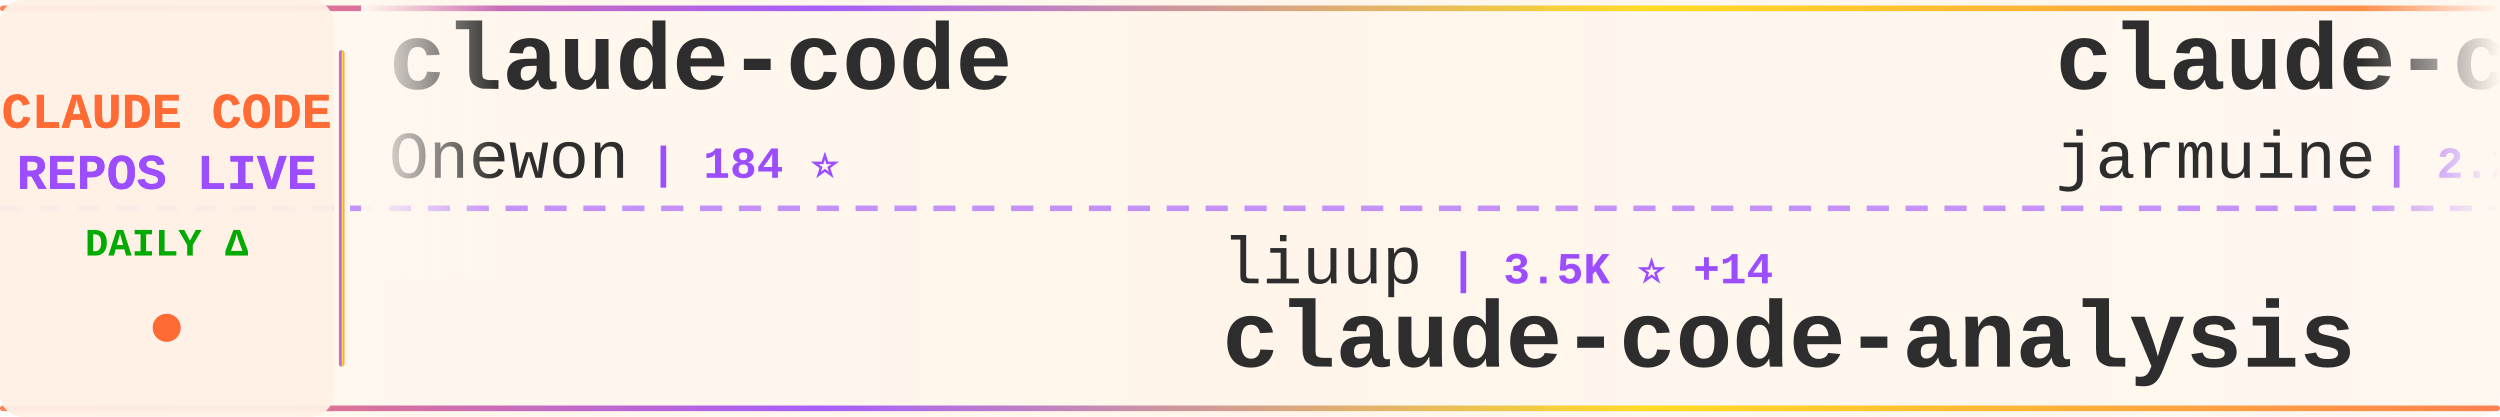
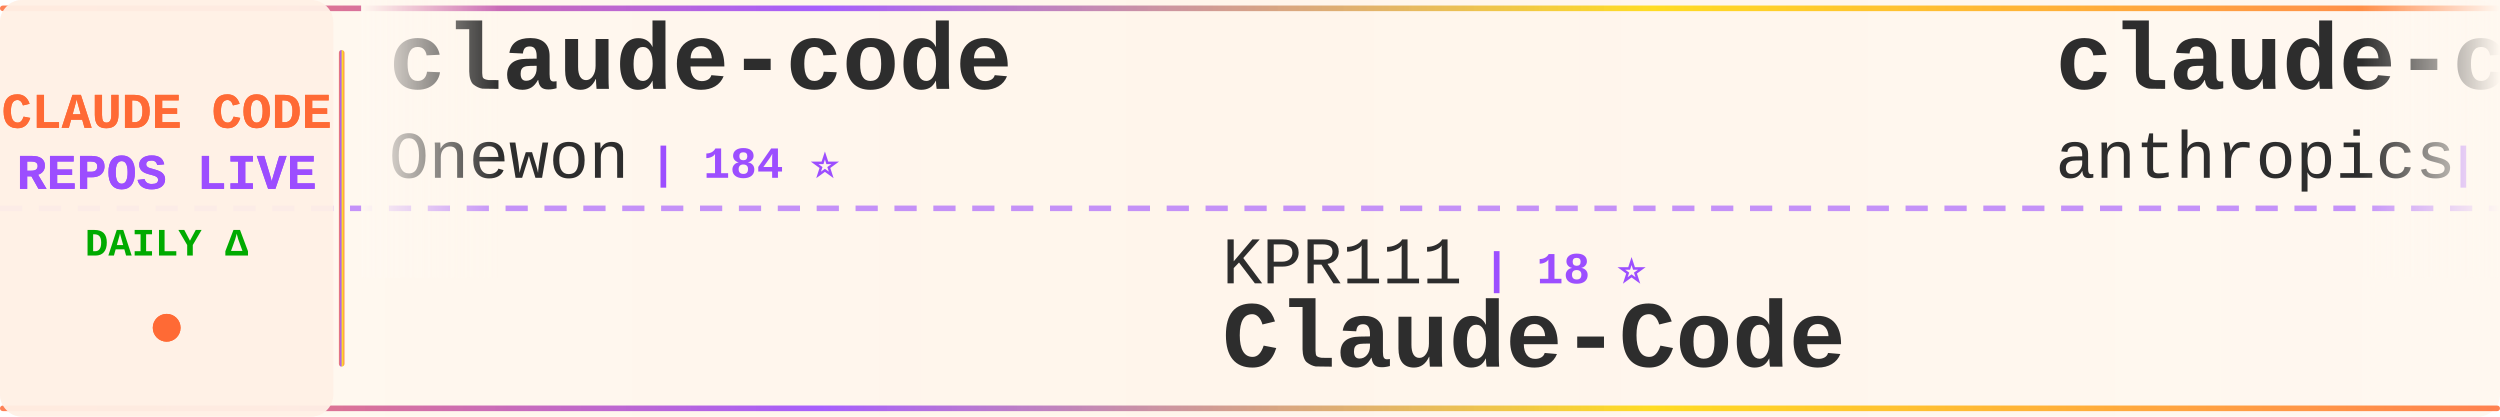
<svg xmlns="http://www.w3.org/2000/svg" width="900" height="150">
  <defs>
    <linearGradient id="tickerBg" x1="0%" y1="0%" x2="100%" y2="0%">
      <stop offset="0%" style="stop-color:#fff8f0;stop-opacity:0.98" />
      <stop offset="50%" style="stop-color:#fff5eb;stop-opacity:1" />
      <stop offset="100%" style="stop-color:#fff8f0;stop-opacity:0.98" />
    </linearGradient>
    <linearGradient id="borderGrad" x1="0%" y1="0%" x2="100%" y2="0%">
      <stop offset="0%" style="stop-color:#FF6B35;stop-opacity:0.85">
        <animate attributeName="stop-opacity" values="0.85;1;0.85" dur="2s" repeatCount="indefinite" />
      </stop>
      <stop offset="33%" style="stop-color:#9C4EFF;stop-opacity:0.9">
        <animate attributeName="stop-opacity" values="0.9;1;0.9" dur="2.2s" repeatCount="indefinite" />
      </stop>
      <stop offset="66%" style="stop-color:#FFD700;stop-opacity:0.85">
        <animate attributeName="stop-opacity" values="0.85;1;0.85" dur="1.8s" repeatCount="indefinite" />
      </stop>
      <stop offset="100%" style="stop-color:#FF6B35;stop-opacity:0.85">
        <animate attributeName="stop-opacity" values="0.85;1;0.85" dur="2s" repeatCount="indefinite" />
      </stop>
    </linearGradient>
    <filter id="textGlow">
      <feGaussianBlur stdDeviation="0.15" result="coloredBlur" />
      <feMerge>
        <feMergeNode in="coloredBlur" />
        <feMergeNode in="SourceGraphic" />
      </feMerge>
    </filter>
    <filter id="metricGlow">
      <feGaussianBlur stdDeviation="0.2" result="coloredBlur" />
      <feMerge>
        <feMergeNode in="coloredBlur" />
        <feMergeNode in="SourceGraphic" />
      </feMerge>
    </filter>
    <linearGradient id="leftFade" x1="0%" y1="0%" x2="100%" y2="0%">
      <stop offset="0%" style="stop-color:#fff8f0;stop-opacity:1" />
      <stop offset="100%" style="stop-color:#fff8f0;stop-opacity:0" />
    </linearGradient>
    <linearGradient id="rightFade" x1="0%" y1="0%" x2="100%" y2="0%">
      <stop offset="0%" style="stop-color:#fff8f0;stop-opacity:0" />
      <stop offset="100%" style="stop-color:#fff8f0;stop-opacity:1" />
    </linearGradient>
  </defs>
  <rect width="900" height="150" fill="url(#tickerBg)" rx="8" />
  <rect x="0" y="2" width="900" height="2" fill="url(#borderGrad)" rx="1" />
  <rect x="0" y="146" width="900" height="2" fill="url(#borderGrad)" rx="1" />
  <line x1="0" y1="75" x2="900" y2="75" stroke="#9C4EFF" stroke-width="2" stroke-dasharray="8 6" opacity="0.6" />
  <rect x="0" y="0" width="120" height="150" fill="#fff0e6" opacity="0.95" rx="8" />
  <text x="60" y="46" font-family="'Courier New', monospace" font-size="18" font-weight="bold" fill="#FF6B35" text-anchor="middle" filter="url(#textGlow)">
    CLAUDE CODE
  </text>
  <text x="60" y="68" font-family="'Courier New', monospace" font-size="18" font-weight="bold" fill="#9C4EFF" text-anchor="middle" filter="url(#textGlow)">
    REPOS LIVE
  </text>
  <text x="60" y="92" font-family="'Courier New', monospace" font-size="14" font-weight="bold" fill="#00aa00" text-anchor="middle">
    DAILY Δ
  </text>
  <circle cx="60" cy="118" r="5" fill="#FF6B35" filter="url(#metricGlow)">
    <animate attributeName="r" values="4;6;4" dur="1.5s" repeatCount="indefinite" />
    <animate attributeName="opacity" values="0.6;1;0.6" dur="1.5s" repeatCount="indefinite" />
  </circle>
  <rect x="122" y="18" width="2" height="114" fill="url(#borderGrad)" rx="1" />
  <clipPath id="tickerClip">
    <rect x="130" y="0" width="770" height="150" />
  </clipPath>
  <g clip-path="url(#tickerClip)">
    <g id="tickerItems">
      <animateTransform attributeName="transform" attributeType="XML" type="translate" from="0 0" to="-3000 0" dur="54s" repeatCount="indefinite" />
      <g transform="translate(0, 0)">
        <text x="140" y="32" font-family="'Courier New', monospace" font-size="34" font-weight="bold" fill="#2d2d2d">claude-code</text>
        <text x="140" y="64" font-family="'Courier New', monospace" font-size="24" font-weight="normal" fill="#2d2d2d" opacity="1.0">Onewon</text>
        <text x="234" y="64" font-family="'Courier New', monospace" font-size="16" font-weight="bold" fill="#9C4EFF"> | 184 ⭐</text>
      </g>
      <g transform="translate(300, 0)">
-         <text x="140" y="102" font-family="'Courier New', monospace" font-size="24" font-weight="normal" fill="#2d2d2d" opacity="1.0">liuup</text>
-         <text x="222" y="102" font-family="'Courier New', monospace" font-size="16" font-weight="bold" fill="#9C4EFF"> | 3.5K ⭐ +14</text>
-         <text x="140" y="132" font-family="'Courier New', monospace" font-size="34" font-weight="bold" fill="#2d2d2d">claude-code-analysis</text>
+         <text x="140" y="102" font-family="'Courier New', monospace" font-size="24" font-weight="normal" fill="#2d2d2d" opacity="1.0">KPR111</text>
+         <text x="234" y="102" font-family="'Courier New', monospace" font-size="16" font-weight="bold" fill="#9C4EFF"> | 18 ⭐</text>
+         <text x="140" y="132" font-family="'Courier New', monospace" font-size="34" font-weight="bold" fill="#2d2d2d">Claude-Code</text>
      </g>
      <g transform="translate(600, 0)">
        <text x="140" y="32" font-family="'Courier New', monospace" font-size="34" font-weight="bold" fill="#2d2d2d">claude-code</text>
-         <text x="140" y="64" font-family="'Courier New', monospace" font-size="24" font-weight="normal" fill="#2d2d2d" opacity="1.0">jarmuine</text>
-         <text x="258" y="64" font-family="'Courier New', monospace" font-size="16" font-weight="bold" fill="#9C4EFF"> | 2.2K ⭐</text>
+         <text x="140" y="64" font-family="'Courier New', monospace" font-size="24" font-weight="normal" fill="#2d2d2d" opacity="1.0">anthropics</text>
+         <text x="282" y="64" font-family="'Courier New', monospace" font-size="16" font-weight="bold" fill="#9C4EFF"> | 136.9K ⭐ +212</text>
      </g>
      <g transform="translate(900, 0)">
-         <text x="140" y="102" font-family="'Courier New', monospace" font-size="24" font-weight="normal" fill="#2d2d2d" opacity="1.0">RishabhK103</text>
-         <text x="294" y="102" font-family="'Courier New', monospace" font-size="16" font-weight="bold" fill="#9C4EFF"> | 101 ⭐</text>
-         <text x="140" y="132" font-family="'Courier New', monospace" font-size="34" font-weight="bold" fill="#2d2d2d">claude-code</text>
+         <text x="140" y="102" font-family="'Courier New', monospace" font-size="24" font-weight="normal" fill="#2d2d2d" opacity="1.0">OrcaWhisper</text>
+         <text x="294" y="102" font-family="'Courier New', monospace" font-size="16" font-weight="bold" fill="#9C4EFF"> | 83 ⭐</text>
+         <text x="140" y="132" font-family="'Courier New', monospace" font-size="34" font-weight="bold" fill="#2d2d2d">Claude-Code</text>
      </g>
      <g transform="translate(1200, 0)">
-         <text x="140" y="32" font-family="'Courier New', monospace" font-size="34" font-weight="bold" fill="#2d2d2d">claude-code-infrastructu...</text>
-         <text x="140" y="64" font-family="'Courier New', monospace" font-size="24" font-weight="normal" fill="#2d2d2d" opacity="1.0">diet103</text>
-         <text x="246" y="64" font-family="'Courier New', monospace" font-size="16" font-weight="bold" fill="#9C4EFF"> | 9.7K ⭐ +1</text>
+         <text x="140" y="32" font-family="'Courier New', monospace" font-size="34" font-weight="bold" fill="#2d2d2d">claude-code</text>
+         <text x="140" y="64" font-family="'Courier New', monospace" font-size="24" font-weight="normal" fill="#2d2d2d" opacity="1.0">Tinkeringg-Lab</text>
+         <text x="330" y="64" font-family="'Courier New', monospace" font-size="16" font-weight="bold" fill="#9C4EFF"> | 210 ⭐</text>
      </g>
      <g transform="translate(1500, 0)">
-         <text x="140" y="102" font-family="'Courier New', monospace" font-size="24" font-weight="normal" fill="#2d2d2d" opacity="1.0">codeaashu</text>
-         <text x="270" y="102" font-family="'Courier New', monospace" font-size="16" font-weight="bold" fill="#9C4EFF"> | 3.1K ⭐ +5</text>
-         <text x="140" y="132" font-family="'Courier New', monospace" font-size="34" font-weight="bold" fill="#2d2d2d">claude-code</text>
+         <text x="140" y="102" font-family="'Courier New', monospace" font-size="24" font-weight="normal" fill="#2d2d2d" opacity="1.0">Chachamaru127</text>
+         <text x="318" y="102" font-family="'Courier New', monospace" font-size="16" font-weight="bold" fill="#9C4EFF"> | 3.0K ⭐ +6</text>
+         <text x="140" y="132" font-family="'Courier New', monospace" font-size="34" font-weight="bold" fill="#2d2d2d">claude-code-harness</text>
      </g>
      <g transform="translate(1800, 0)">
-         <text x="140" y="32" font-family="'Courier New', monospace" font-size="34" font-weight="bold" fill="#2d2d2d">Claude-Code</text>
-         <text x="140" y="64" font-family="'Courier New', monospace" font-size="24" font-weight="normal" fill="#2d2d2d" opacity="1.0">OrcaWhisper</text>
-         <text x="294" y="64" font-family="'Courier New', monospace" font-size="16" font-weight="bold" fill="#9C4EFF"> | 83 ⭐</text>
+         <text x="140" y="32" font-family="'Courier New', monospace" font-size="34" font-weight="bold" fill="#2d2d2d">ClaudeCode</text>
+         <text x="140" y="64" font-family="'Courier New', monospace" font-size="24" font-weight="normal" fill="#2d2d2d" opacity="1.0">guanshan</text>
+         <text x="258" y="64" font-family="'Courier New', monospace" font-size="16" font-weight="bold" fill="#9C4EFF"> | 61 ⭐</text>
      </g>
      <g transform="translate(2100, 0)">
-         <text x="140" y="102" font-family="'Courier New', monospace" font-size="24" font-weight="normal" fill="#2d2d2d" opacity="1.0">feiskyer</text>
-         <text x="258" y="102" font-family="'Courier New', monospace" font-size="16" font-weight="bold" fill="#9C4EFF"> | 1.6K ⭐ +5</text>
-         <text x="140" y="132" font-family="'Courier New', monospace" font-size="34" font-weight="bold" fill="#2d2d2d">claude-code-settings</text>
+         <text x="140" y="102" font-family="'Courier New', monospace" font-size="24" font-weight="normal" fill="#2d2d2d" opacity="1.0">edmund-io</text>
+         <text x="270" y="102" font-family="'Courier New', monospace" font-size="16" font-weight="bold" fill="#9C4EFF"> | 1.5K ⭐ +1</text>
+         <text x="140" y="132" font-family="'Courier New', monospace" font-size="34" font-weight="bold" fill="#2d2d2d">edmunds-claude-code</text>
      </g>
      <g transform="translate(2400, 0)">
-         <text x="140" y="32" font-family="'Courier New', monospace" font-size="34" font-weight="bold" fill="#2d2d2d">claude-code-my-workflow</text>
-         <text x="140" y="64" font-family="'Courier New', monospace" font-size="24" font-weight="normal" fill="#2d2d2d" opacity="1.0">pedrohcgs</text>
-         <text x="270" y="64" font-family="'Courier New', monospace" font-size="16" font-weight="bold" fill="#9C4EFF"> | 1.4K ⭐ +8</text>
+         <text x="140" y="32" font-family="'Courier New', monospace" font-size="34" font-weight="bold" fill="#2d2d2d">claude-code-tudou</text>
+         <text x="140" y="64" font-family="'Courier New', monospace" font-size="24" font-weight="normal" fill="#2d2d2d" opacity="1.0">AICoderTudou</text>
+         <text x="306" y="64" font-family="'Courier New', monospace" font-size="16" font-weight="bold" fill="#9C4EFF"> | 498 ⭐</text>
      </g>
      <g transform="translate(2700, 0)">
-         <text x="140" y="102" font-family="'Courier New', monospace" font-size="24" font-weight="normal" fill="#2d2d2d" opacity="1.0">https-deeplearning-ai</text>
-         <text x="414" y="102" font-family="'Courier New', monospace" font-size="16" font-weight="bold" fill="#9C4EFF"> | 533 ⭐</text>
-         <text x="140" y="132" font-family="'Courier New', monospace" font-size="34" font-weight="bold" fill="#2d2d2d">sc-claude-code-files</text>
+         <text x="140" y="102" font-family="'Courier New', monospace" font-size="24" font-weight="normal" fill="#2d2d2d" opacity="1.0">Windy3f3f3f3f</text>
+         <text x="318" y="102" font-family="'Courier New', monospace" font-size="16" font-weight="bold" fill="#9C4EFF"> | 2.2K ⭐ +12</text>
+         <text x="140" y="132" font-family="'Courier New', monospace" font-size="34" font-weight="bold" fill="#2d2d2d">claude-code-from-scratch</text>
      </g>
      <g transform="translate(3000, 0)">
        <text x="140" y="32" font-family="'Courier New', monospace" font-size="34" font-weight="bold" fill="#2d2d2d">claude-code</text>
        <text x="140" y="64" font-family="'Courier New', monospace" font-size="24" font-weight="normal" fill="#2d2d2d" opacity="1.0">Onewon</text>
        <text x="234" y="64" font-family="'Courier New', monospace" font-size="16" font-weight="bold" fill="#9C4EFF"> | 184 ⭐</text>
      </g>
      <g transform="translate(3300, 0)">
-         <text x="140" y="102" font-family="'Courier New', monospace" font-size="24" font-weight="normal" fill="#2d2d2d" opacity="1.0">liuup</text>
-         <text x="222" y="102" font-family="'Courier New', monospace" font-size="16" font-weight="bold" fill="#9C4EFF"> | 3.5K ⭐ +14</text>
-         <text x="140" y="132" font-family="'Courier New', monospace" font-size="34" font-weight="bold" fill="#2d2d2d">claude-code-analysis</text>
+         <text x="140" y="102" font-family="'Courier New', monospace" font-size="24" font-weight="normal" fill="#2d2d2d" opacity="1.0">KPR111</text>
+         <text x="234" y="102" font-family="'Courier New', monospace" font-size="16" font-weight="bold" fill="#9C4EFF"> | 18 ⭐</text>
+         <text x="140" y="132" font-family="'Courier New', monospace" font-size="34" font-weight="bold" fill="#2d2d2d">Claude-Code</text>
      </g>
      <g transform="translate(3600, 0)">
        <text x="140" y="32" font-family="'Courier New', monospace" font-size="34" font-weight="bold" fill="#2d2d2d">claude-code</text>
-         <text x="140" y="64" font-family="'Courier New', monospace" font-size="24" font-weight="normal" fill="#2d2d2d" opacity="1.0">jarmuine</text>
-         <text x="258" y="64" font-family="'Courier New', monospace" font-size="16" font-weight="bold" fill="#9C4EFF"> | 2.2K ⭐</text>
+         <text x="140" y="64" font-family="'Courier New', monospace" font-size="24" font-weight="normal" fill="#2d2d2d" opacity="1.0">anthropics</text>
+         <text x="282" y="64" font-family="'Courier New', monospace" font-size="16" font-weight="bold" fill="#9C4EFF"> | 136.9K ⭐ +212</text>
      </g>
      <g transform="translate(3900, 0)">
-         <text x="140" y="102" font-family="'Courier New', monospace" font-size="24" font-weight="normal" fill="#2d2d2d" opacity="1.0">RishabhK103</text>
-         <text x="294" y="102" font-family="'Courier New', monospace" font-size="16" font-weight="bold" fill="#9C4EFF"> | 101 ⭐</text>
-         <text x="140" y="132" font-family="'Courier New', monospace" font-size="34" font-weight="bold" fill="#2d2d2d">claude-code</text>
+         <text x="140" y="102" font-family="'Courier New', monospace" font-size="24" font-weight="normal" fill="#2d2d2d" opacity="1.0">OrcaWhisper</text>
+         <text x="294" y="102" font-family="'Courier New', monospace" font-size="16" font-weight="bold" fill="#9C4EFF"> | 83 ⭐</text>
+         <text x="140" y="132" font-family="'Courier New', monospace" font-size="34" font-weight="bold" fill="#2d2d2d">Claude-Code</text>
      </g>
    </g>
  </g>
  <rect x="130" y="0" width="50" height="100" fill="url(#leftFade)" />
  <rect x="850" y="0" width="50" height="100" fill="url(#rightFade)" />
</svg>
